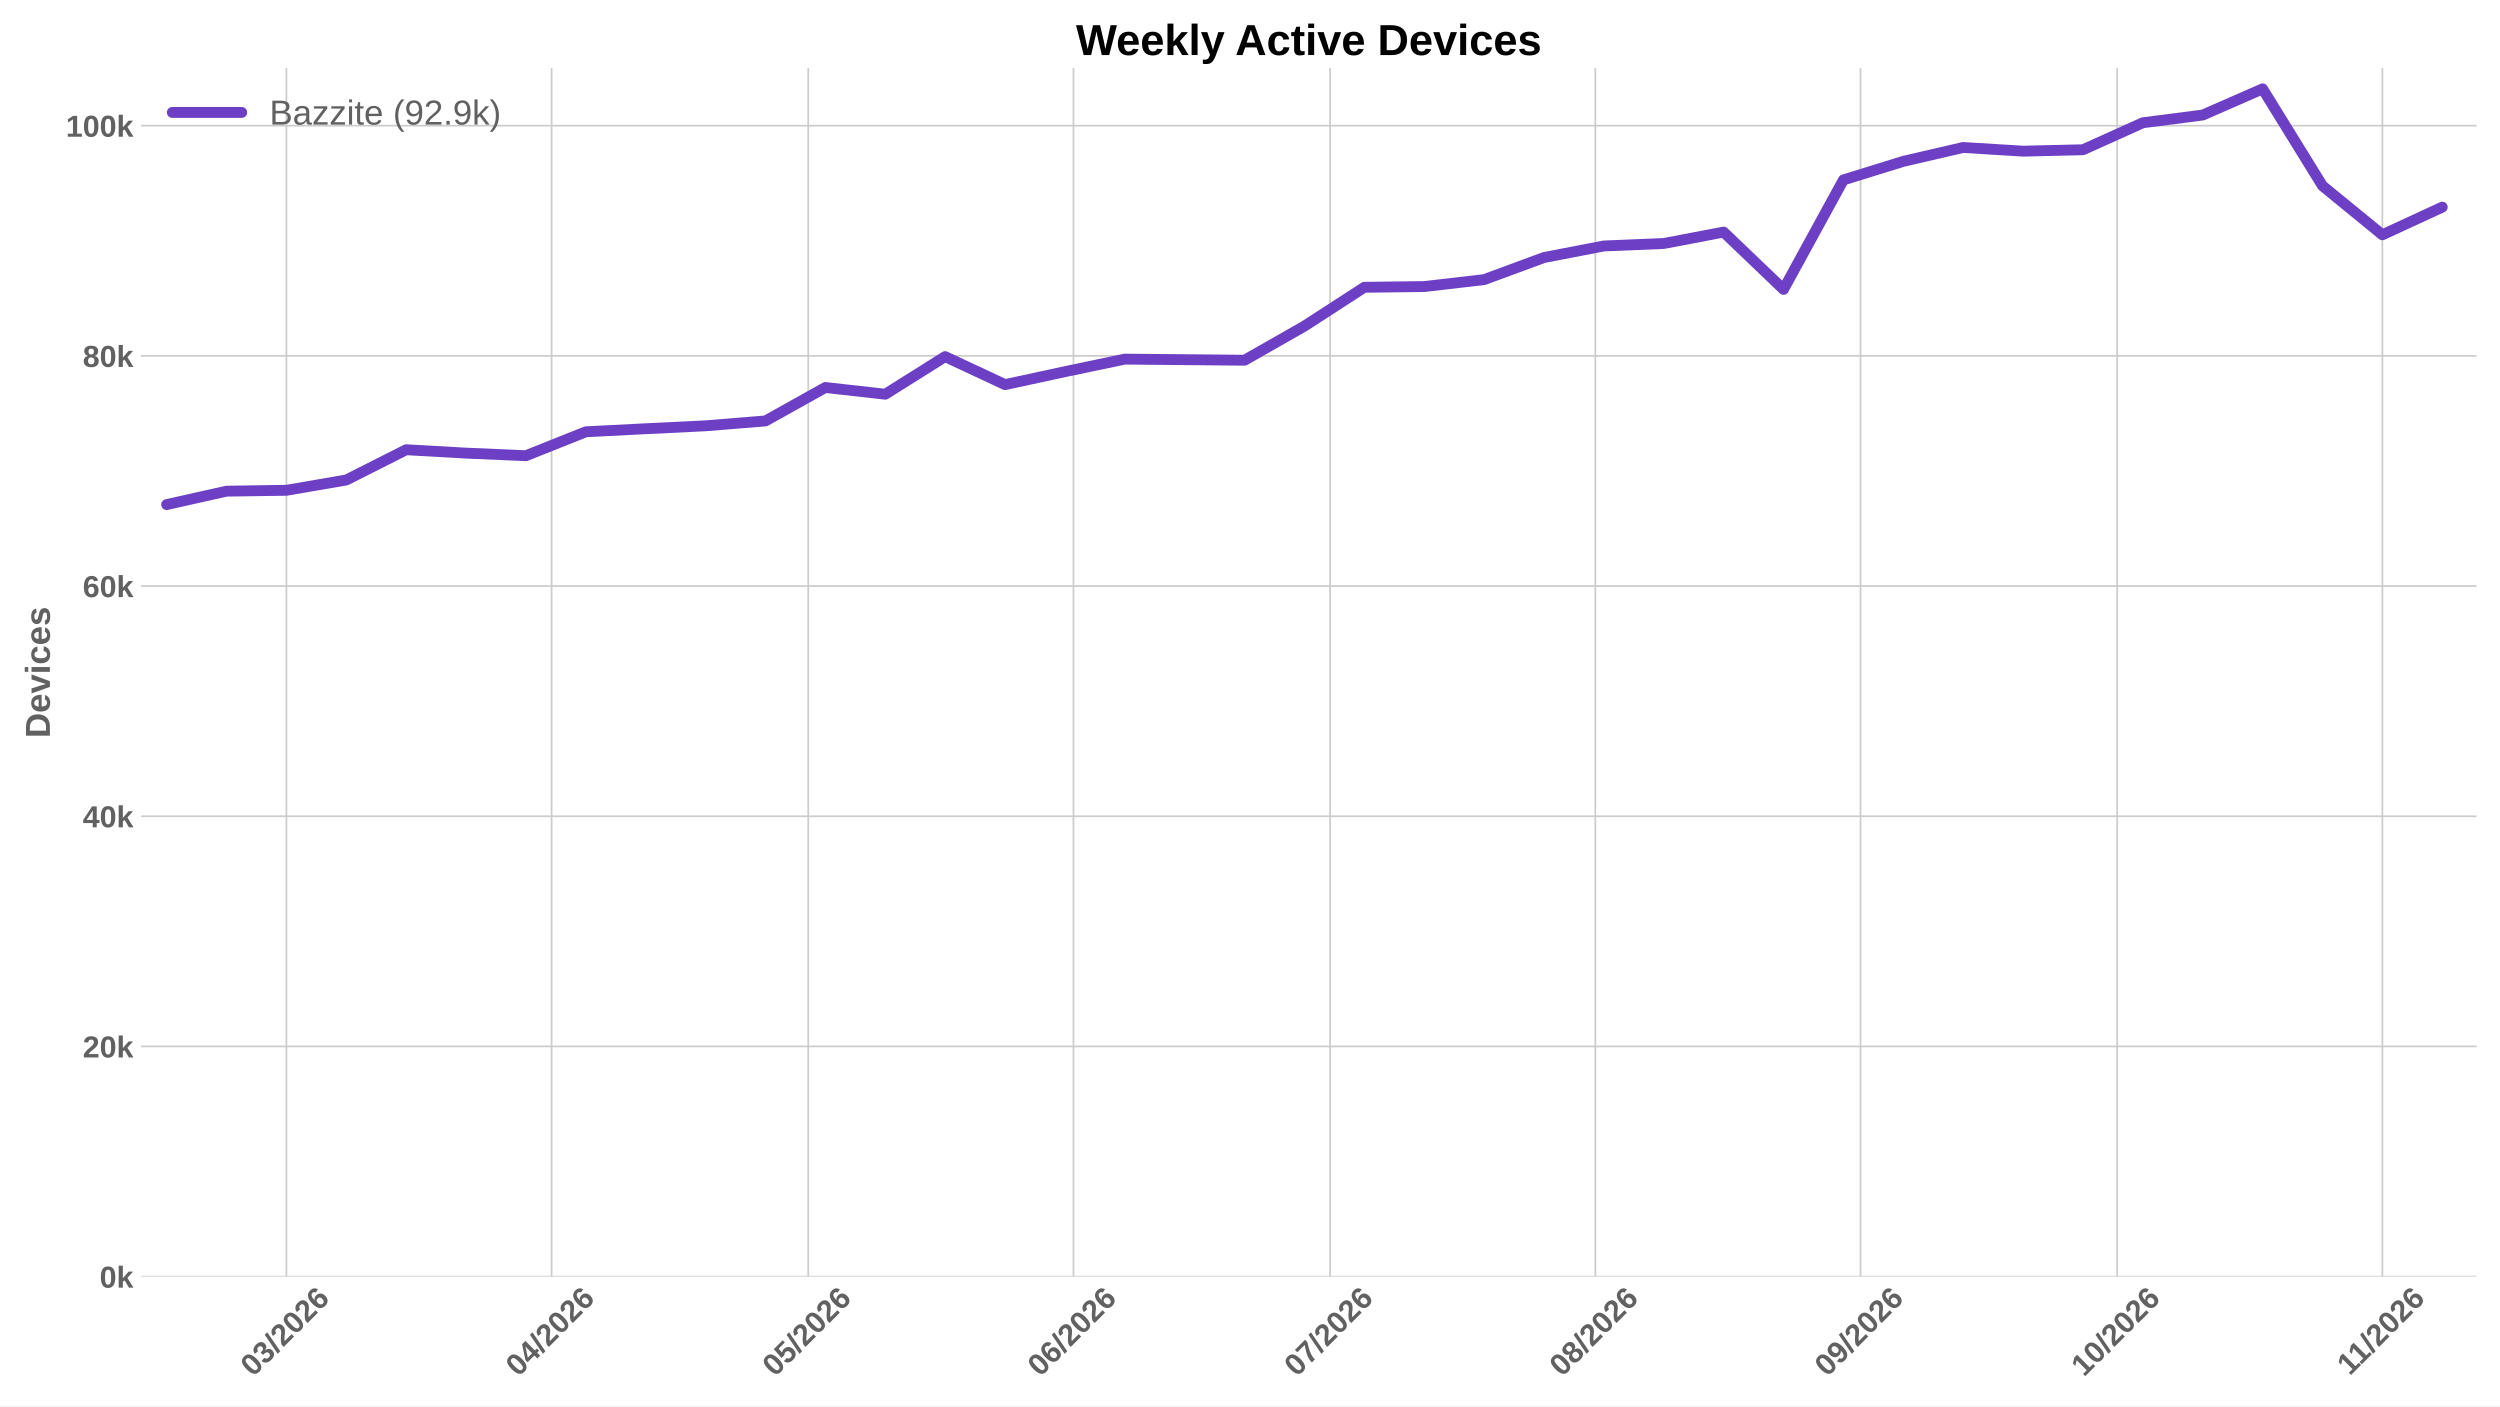
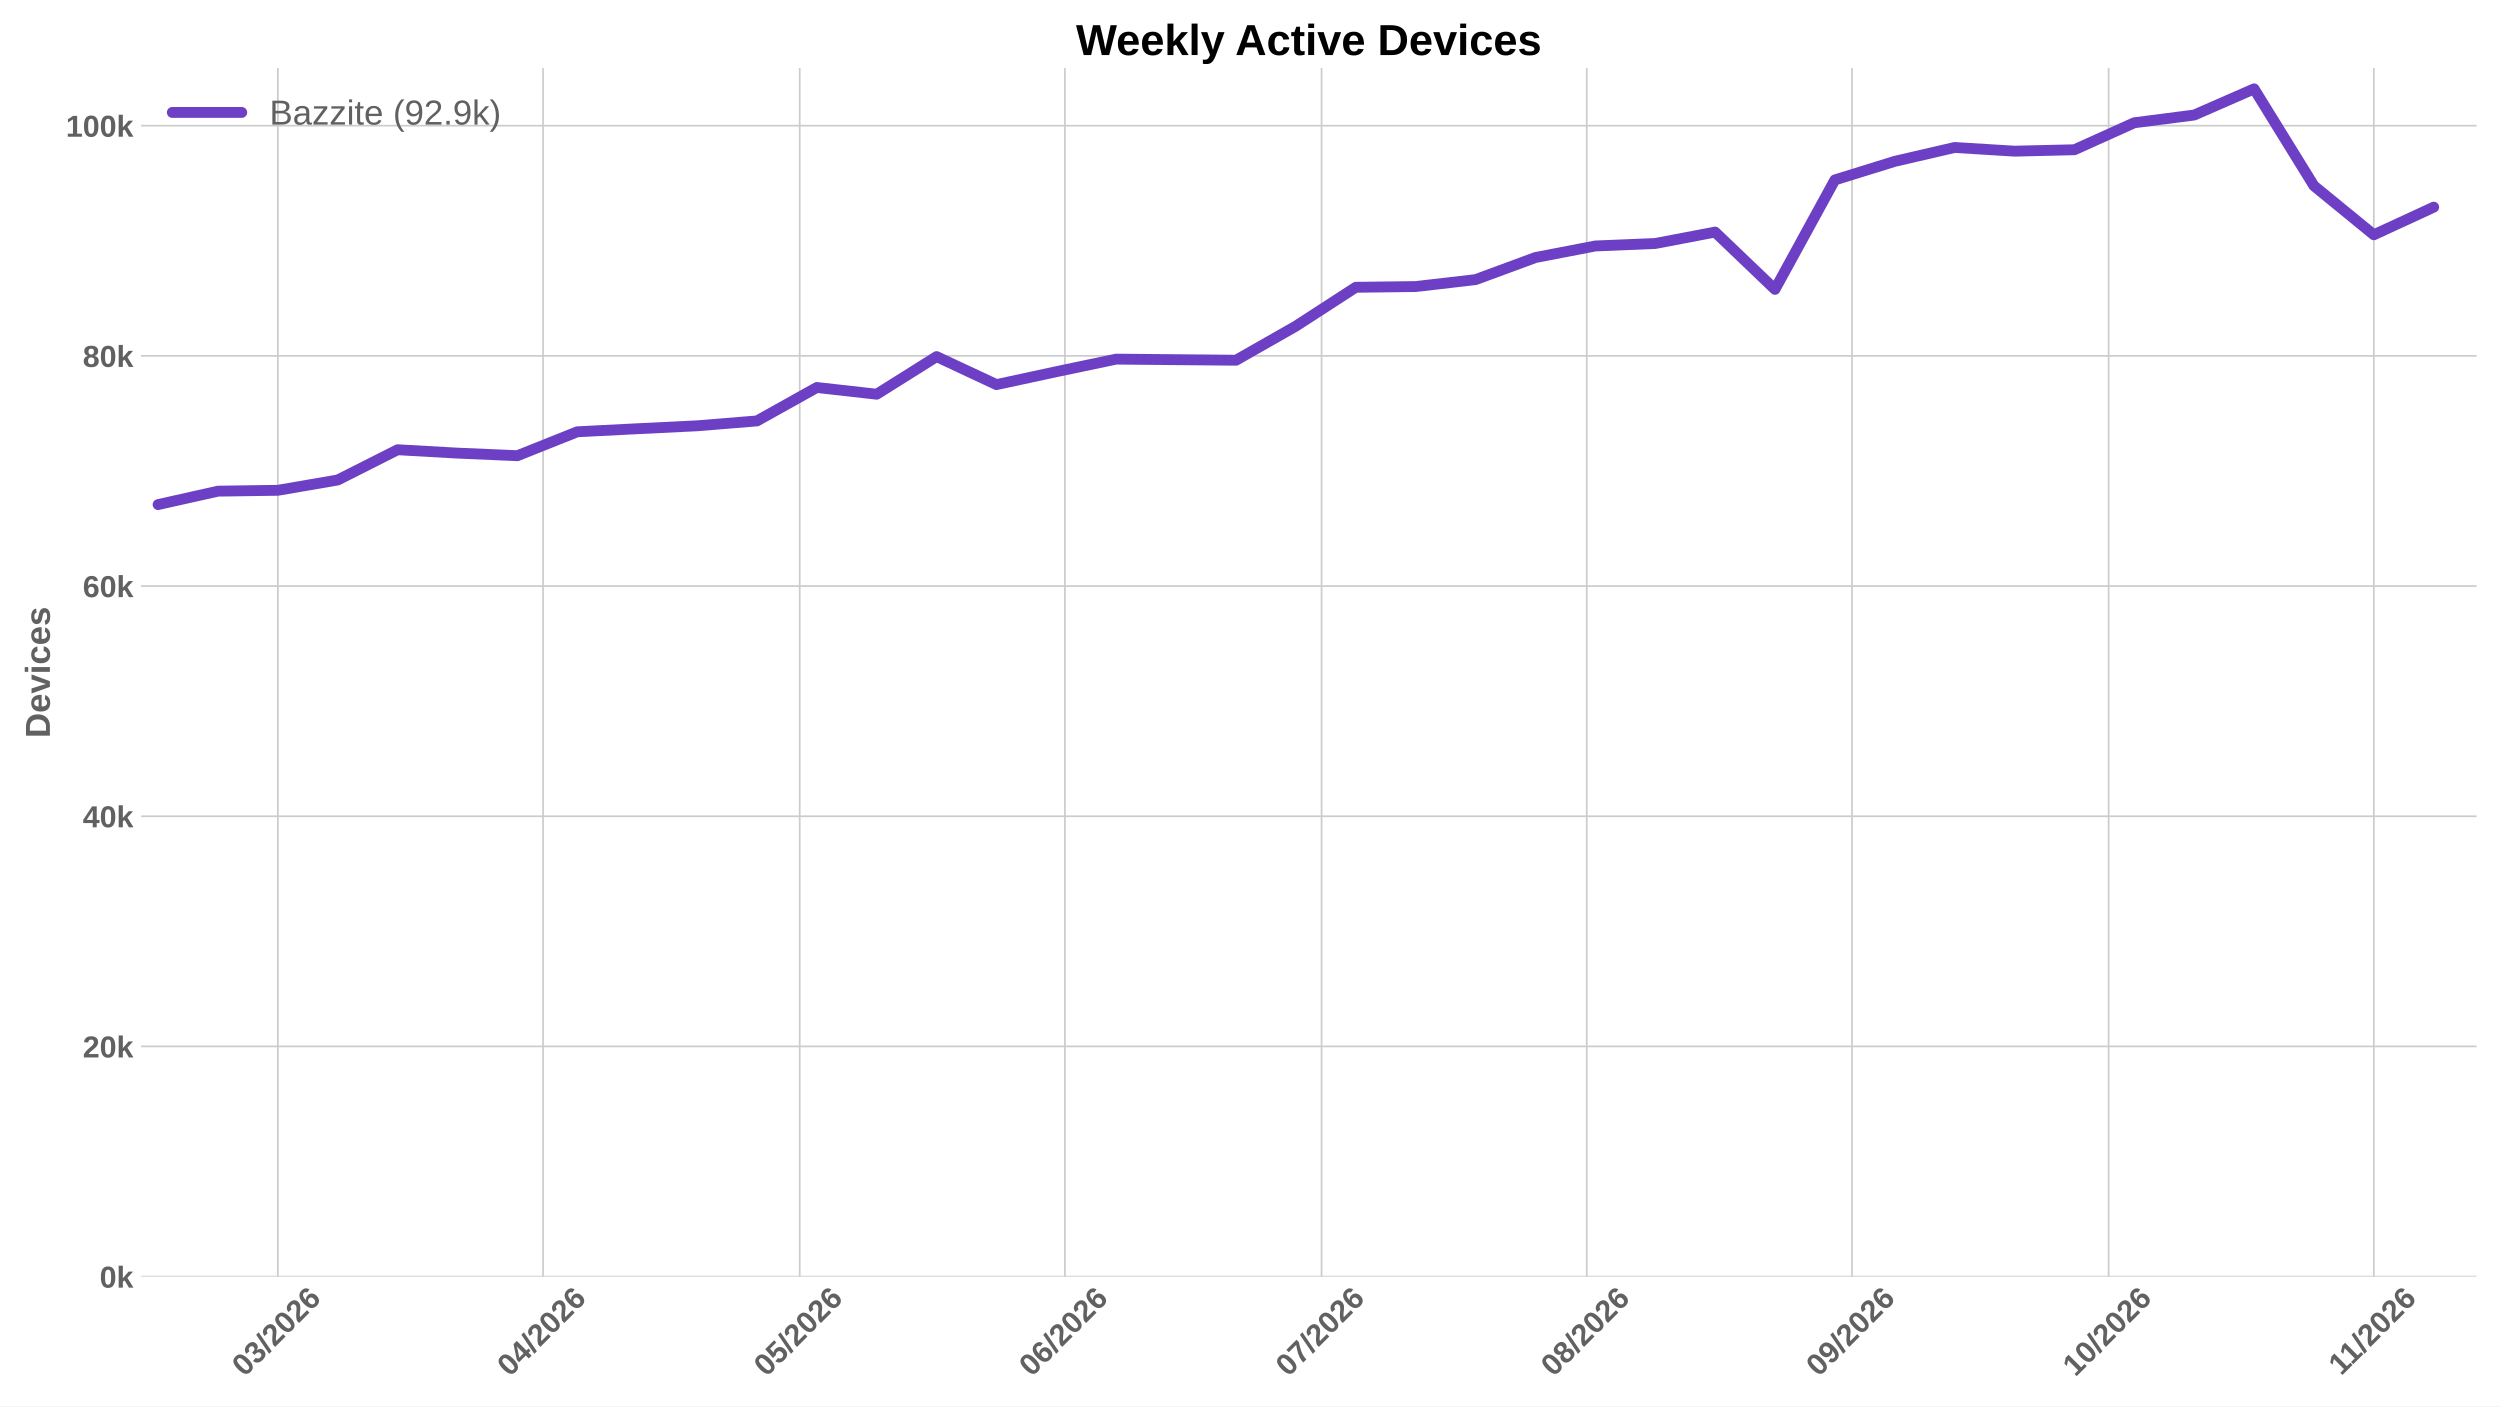
<svg xmlns="http://www.w3.org/2000/svg" xmlns:xlink="http://www.w3.org/1999/xlink" width="1152pt" height="648pt" viewBox="0 0 1152 648" version="1.1">
  <defs>
    <style type="text/css">*{stroke-linejoin: round; stroke-linecap: butt}</style>
  </defs>
  <g id="figure_1">
    <g id="patch_1">
      <path d="M 0 648  L 1152 648  L 1152 0  L 0 0  z " style="fill: #ffffff" />
    </g>
    <g id="axes_1">
      <g id="patch_2">
        <path d="M 64.996 588.262  L 1141.2 588.262  L 1141.2 31.361  L 64.996 31.361  z " style="fill: #ffffff" />
      </g>
      <g id="matplotlib.axis_1">
        <g id="xtick_1">
          <g id="line2d_1">
-             <path d="M 131.974 588.262  L 131.974 31.361  " clip-path="url(#p6d4239a29b)" style="fill: none; stroke: #cccccc; stroke-width: 0.8; stroke-linecap: round" />
+             <path d="M 128.036 588.262  L 128.036 31.361  " clip-path="url(#pf9f7600047)" style="fill: none; stroke: #cccccc; stroke-width: 0.8; stroke-linecap: round" />
          </g>
          <g id="line2d_2" />
          <g id="text_1">
-             <g style="fill: #616161" transform="translate(116.6459 634.7498) rotate(-45) scale(0.14 -0.14)">
+             <g style="fill: #616161" transform="translate(112.7074 634.7498) rotate(-45) scale(0.14 -0.14)">
              <defs>
                <path id="LiberationSans-Bold-13" d="M 3297 2203  Q 3297 1088 2914 512  Q 2531 -63 1766 -63  Q 253 -63 253 2203  Q 253 2994 418 3494  Q 584 3994 915 4231  Q 1247 4469 1791 4469  Q 2572 4469 2934 3903  Q 3297 3338 3297 2203  z M 2416 2203  Q 2416 2813 2356 3150  Q 2297 3488 2165 3634  Q 2034 3781 1784 3781  Q 1519 3781 1383 3632  Q 1247 3484 1189 3148  Q 1131 2813 1131 2203  Q 1131 1600 1192 1261  Q 1253 922 1386 775  Q 1519 628 1772 628  Q 2022 628 2158 783  Q 2294 938 2355 1278  Q 2416 1619 2416 2203  z " transform="scale(0.015625)" />
                <path id="LiberationSans-Bold-16" d="M 3328 1222  Q 3328 603 2922 265  Q 2516 -72 1766 -72  Q 1056 -72 637 254  Q 219 581 147 1197  L 1041 1275  Q 1125 641 1763 641  Q 2078 641 2253 797  Q 2428 953 2428 1275  Q 2428 1569 2215 1725  Q 2003 1881 1584 1881  L 1278 1881  L 1278 2591  L 1566 2591  Q 1944 2591 2134 2745  Q 2325 2900 2325 3188  Q 2325 3459 2173 3614  Q 2022 3769 1731 3769  Q 1459 3769 1292 3619  Q 1125 3469 1100 3194  L 222 3256  Q 291 3825 694 4147  Q 1097 4469 1747 4469  Q 2438 4469 2827 4158  Q 3216 3847 3216 3297  Q 3216 2884 2973 2618  Q 2731 2353 2275 2266  L 2275 2253  Q 2781 2194 3054 1920  Q 3328 1647 3328 1222  z " transform="scale(0.015625)" />
                <path id="LiberationSans-Bold-12" d="M 63 -128  L 972 4638  L 1716 4638  L 822 -128  L 63 -128  z " transform="scale(0.015625)" />
                <path id="LiberationSans-Bold-15" d="M 222 0  L 222 609  Q 394 988 711 1347  Q 1028 1706 1509 2097  Q 1972 2472 2158 2715  Q 2344 2959 2344 3194  Q 2344 3769 1766 3769  Q 1484 3769 1336 3617  Q 1188 3466 1144 3163  L 259 3213  Q 334 3825 717 4147  Q 1100 4469 1759 4469  Q 2472 4469 2853 4144  Q 3234 3819 3234 3231  Q 3234 2922 3112 2672  Q 2991 2422 2800 2211  Q 2609 2000 2376 1815  Q 2144 1631 1925 1456  Q 1706 1281 1526 1103  Q 1347 925 1259 722  L 3303 722  L 3303 0  L 222 0  z " transform="scale(0.015625)" />
                <path id="LiberationSans-Bold-19" d="M 3328 1441  Q 3328 738 2934 337  Q 2541 -63 1847 -63  Q 1069 -63 651 482  Q 234 1028 234 2100  Q 234 3278 657 3873  Q 1081 4469 1869 4469  Q 2428 4469 2751 4222  Q 3075 3975 3209 3456  L 2381 3341  Q 2263 3775 1850 3775  Q 1497 3775 1295 3422  Q 1094 3069 1094 2350  Q 1234 2584 1484 2709  Q 1734 2834 2050 2834  Q 2641 2834 2984 2459  Q 3328 2084 3328 1441  z M 2447 1416  Q 2447 1791 2273 1989  Q 2100 2188 1797 2188  Q 1506 2188 1331 2002  Q 1156 1816 1156 1509  Q 1156 1125 1339 873  Q 1522 622 1819 622  Q 2116 622 2281 833  Q 2447 1044 2447 1416  z " transform="scale(0.015625)" />
              </defs>
              <use xlink:href="#LiberationSans-Bold-13" />
              <use xlink:href="#LiberationSans-Bold-16" transform="translate(55.60938 0)" />
              <use xlink:href="#LiberationSans-Bold-12" transform="translate(111.2188 0)" />
              <use xlink:href="#LiberationSans-Bold-15" transform="translate(139 0)" />
              <use xlink:href="#LiberationSans-Bold-13" transform="translate(194.6094 0)" />
              <use xlink:href="#LiberationSans-Bold-15" transform="translate(250.2188 0)" />
              <use xlink:href="#LiberationSans-Bold-19" transform="translate(305.8281 0)" />
            </g>
          </g>
        </g>
        <g id="xtick_2">
          <g id="line2d_3">
-             <path d="M 254.181 588.262  L 254.181 31.361  " clip-path="url(#p6d4239a29b)" style="fill: none; stroke: #cccccc; stroke-width: 0.8; stroke-linecap: round" />
+             <path d="M 250.242 588.262  L 250.242 31.361  " clip-path="url(#pf9f7600047)" style="fill: none; stroke: #cccccc; stroke-width: 0.8; stroke-linecap: round" />
          </g>
          <g id="line2d_4" />
          <g id="text_2">
-             <g style="fill: #616161" transform="translate(238.8522 634.7498) rotate(-45) scale(0.14 -0.14)">
+             <g style="fill: #616161" transform="translate(234.9137 634.7498) rotate(-45) scale(0.14 -0.14)">
              <defs>
                <path id="LiberationSans-Bold-17" d="M 2938 897  L 2938 0  L 2100 0  L 2100 897  L 97 897  L 97 1556  L 1956 4403  L 2938 4403  L 2938 1550  L 3525 1550  L 3525 897  L 2938 897  z M 2100 2991  Q 2100 3159 2111 3356  Q 2122 3553 2128 3609  Q 2047 3434 1834 3103  L 813 1550  L 2100 1550  L 2100 2991  z " transform="scale(0.015625)" />
              </defs>
              <use xlink:href="#LiberationSans-Bold-13" />
              <use xlink:href="#LiberationSans-Bold-17" transform="translate(55.60938 0)" />
              <use xlink:href="#LiberationSans-Bold-12" transform="translate(111.2188 0)" />
              <use xlink:href="#LiberationSans-Bold-15" transform="translate(139 0)" />
              <use xlink:href="#LiberationSans-Bold-13" transform="translate(194.6094 0)" />
              <use xlink:href="#LiberationSans-Bold-15" transform="translate(250.2188 0)" />
              <use xlink:href="#LiberationSans-Bold-19" transform="translate(305.8281 0)" />
            </g>
          </g>
        </g>
        <g id="xtick_3">
          <g id="line2d_5">
-             <path d="M 372.445 588.262  L 372.445 31.361  " clip-path="url(#p6d4239a29b)" style="fill: none; stroke: #cccccc; stroke-width: 0.8; stroke-linecap: round" />
+             <path d="M 368.506 588.262  L 368.506 31.361  " clip-path="url(#pf9f7600047)" style="fill: none; stroke: #cccccc; stroke-width: 0.8; stroke-linecap: round" />
          </g>
          <g id="line2d_6" />
          <g id="text_3">
-             <g style="fill: #616161" transform="translate(357.1164 634.7498) rotate(-45) scale(0.14 -0.14)">
+             <g style="fill: #616161" transform="translate(353.1779 634.7498) rotate(-45) scale(0.14 -0.14)">
              <defs>
                <path id="LiberationSans-Bold-18" d="M 3381 1466  Q 3381 766 2945 351  Q 2509 -63 1750 -63  Q 1088 -63 689 235  Q 291 534 197 1100  L 1075 1172  Q 1144 891 1319 762  Q 1494 634 1759 634  Q 2088 634 2283 843  Q 2478 1053 2478 1447  Q 2478 1794 2293 2001  Q 2109 2209 1778 2209  Q 1413 2209 1181 1925  L 325 1925  L 478 4403  L 3125 4403  L 3125 3750  L 1275 3750  L 1203 2638  Q 1522 2919 2000 2919  Q 2628 2919 3004 2528  Q 3381 2138 3381 1466  z " transform="scale(0.015625)" />
              </defs>
              <use xlink:href="#LiberationSans-Bold-13" />
              <use xlink:href="#LiberationSans-Bold-18" transform="translate(55.60938 0)" />
              <use xlink:href="#LiberationSans-Bold-12" transform="translate(111.2188 0)" />
              <use xlink:href="#LiberationSans-Bold-15" transform="translate(139 0)" />
              <use xlink:href="#LiberationSans-Bold-13" transform="translate(194.6094 0)" />
              <use xlink:href="#LiberationSans-Bold-15" transform="translate(250.2188 0)" />
              <use xlink:href="#LiberationSans-Bold-19" transform="translate(305.8281 0)" />
            </g>
          </g>
        </g>
        <g id="xtick_4">
          <g id="line2d_7">
-             <path d="M 494.651 588.262  L 494.651 31.361  " clip-path="url(#p6d4239a29b)" style="fill: none; stroke: #cccccc; stroke-width: 0.8; stroke-linecap: round" />
+             <path d="M 490.713 588.262  L 490.713 31.361  " clip-path="url(#pf9f7600047)" style="fill: none; stroke: #cccccc; stroke-width: 0.8; stroke-linecap: round" />
          </g>
          <g id="line2d_8" />
          <g id="text_4">
-             <g style="fill: #616161" transform="translate(479.3228 634.7498) rotate(-45) scale(0.14 -0.14)">
+             <g style="fill: #616161" transform="translate(475.3843 634.7498) rotate(-45) scale(0.14 -0.14)">
              <use xlink:href="#LiberationSans-Bold-13" />
              <use xlink:href="#LiberationSans-Bold-19" transform="translate(55.60938 0)" />
              <use xlink:href="#LiberationSans-Bold-12" transform="translate(111.2188 0)" />
              <use xlink:href="#LiberationSans-Bold-15" transform="translate(139 0)" />
              <use xlink:href="#LiberationSans-Bold-13" transform="translate(194.6094 0)" />
              <use xlink:href="#LiberationSans-Bold-15" transform="translate(250.2188 0)" />
              <use xlink:href="#LiberationSans-Bold-19" transform="translate(305.8281 0)" />
            </g>
          </g>
        </g>
        <g id="xtick_5">
          <g id="line2d_9">
-             <path d="M 612.915 588.262  L 612.915 31.361  " clip-path="url(#p6d4239a29b)" style="fill: none; stroke: #cccccc; stroke-width: 0.8; stroke-linecap: round" />
+             <path d="M 608.977 588.262  L 608.977 31.361  " clip-path="url(#pf9f7600047)" style="fill: none; stroke: #cccccc; stroke-width: 0.8; stroke-linecap: round" />
          </g>
          <g id="line2d_10" />
          <g id="text_5">
-             <g style="fill: #616161" transform="translate(597.587 634.7498) rotate(-45) scale(0.14 -0.14)">
+             <g style="fill: #616161" transform="translate(593.6485 634.7498) rotate(-45) scale(0.14 -0.14)">
              <defs>
                <path id="LiberationSans-Bold-1a" d="M 3278 3706  Q 2981 3238 2717 2797  Q 2453 2356 2256 1911  Q 2059 1466 1945 995  Q 1831 525 1831 0  L 916 0  Q 916 550 1059 1064  Q 1203 1578 1475 2111  Q 1747 2644 2463 3681  L 275 3681  L 275 4403  L 3278 4403  L 3278 3706  z " transform="scale(0.015625)" />
              </defs>
              <use xlink:href="#LiberationSans-Bold-13" />
              <use xlink:href="#LiberationSans-Bold-1a" transform="translate(55.60938 0)" />
              <use xlink:href="#LiberationSans-Bold-12" transform="translate(111.2188 0)" />
              <use xlink:href="#LiberationSans-Bold-15" transform="translate(139 0)" />
              <use xlink:href="#LiberationSans-Bold-13" transform="translate(194.6094 0)" />
              <use xlink:href="#LiberationSans-Bold-15" transform="translate(250.2188 0)" />
              <use xlink:href="#LiberationSans-Bold-19" transform="translate(305.8281 0)" />
            </g>
          </g>
        </g>
        <g id="xtick_6">
          <g id="line2d_11">
-             <path d="M 735.122 588.262  L 735.122 31.361  " clip-path="url(#p6d4239a29b)" style="fill: none; stroke: #cccccc; stroke-width: 0.8; stroke-linecap: round" />
+             <path d="M 731.183 588.262  L 731.183 31.361  " clip-path="url(#pf9f7600047)" style="fill: none; stroke: #cccccc; stroke-width: 0.8; stroke-linecap: round" />
          </g>
          <g id="line2d_12" />
          <g id="text_6">
-             <g style="fill: #616161" transform="translate(719.7934 634.7498) rotate(-45) scale(0.14 -0.14)">
+             <g style="fill: #616161" transform="translate(715.8549 634.7498) rotate(-45) scale(0.14 -0.14)">
              <defs>
                <path id="LiberationSans-Bold-1b" d="M 3363 1241  Q 3363 622 2953 279  Q 2544 -63 1784 -63  Q 1031 -63 617 278  Q 203 619 203 1234  Q 203 1656 447 1945  Q 691 2234 1100 2303  L 1100 2316  Q 744 2394 525 2669  Q 306 2944 306 3303  Q 306 3844 689 4156  Q 1072 4469 1772 4469  Q 2488 4469 2870 4164  Q 3253 3859 3253 3297  Q 3253 2938 3036 2666  Q 2819 2394 2453 2322  L 2453 2309  Q 2878 2241 3120 1961  Q 3363 1681 3363 1241  z M 2350 3250  Q 2350 3563 2206 3708  Q 2063 3853 1772 3853  Q 1203 3853 1203 3250  Q 1203 2619 1778 2619  Q 2066 2619 2208 2766  Q 2350 2913 2350 3250  z M 2453 1313  Q 2453 2003 1766 2003  Q 1447 2003 1276 1822  Q 1106 1641 1106 1300  Q 1106 913 1275 734  Q 1444 556 1791 556  Q 2131 556 2292 734  Q 2453 913 2453 1313  z " transform="scale(0.015625)" />
              </defs>
              <use xlink:href="#LiberationSans-Bold-13" />
              <use xlink:href="#LiberationSans-Bold-1b" transform="translate(55.60938 0)" />
              <use xlink:href="#LiberationSans-Bold-12" transform="translate(111.2188 0)" />
              <use xlink:href="#LiberationSans-Bold-15" transform="translate(139 0)" />
              <use xlink:href="#LiberationSans-Bold-13" transform="translate(194.6094 0)" />
              <use xlink:href="#LiberationSans-Bold-15" transform="translate(250.2188 0)" />
              <use xlink:href="#LiberationSans-Bold-19" transform="translate(305.8281 0)" />
            </g>
          </g>
        </g>
        <g id="xtick_7">
          <g id="line2d_13">
-             <path d="M 857.328 588.262  L 857.328 31.361  " clip-path="url(#p6d4239a29b)" style="fill: none; stroke: #cccccc; stroke-width: 0.8; stroke-linecap: round" />
+             <path d="M 853.39 588.262  L 853.39 31.361  " clip-path="url(#pf9f7600047)" style="fill: none; stroke: #cccccc; stroke-width: 0.8; stroke-linecap: round" />
          </g>
          <g id="line2d_14" />
          <g id="text_7">
-             <g style="fill: #616161" transform="translate(841.9997 634.7498) rotate(-45) scale(0.14 -0.14)">
+             <g style="fill: #616161" transform="translate(838.0612 634.7498) rotate(-45) scale(0.14 -0.14)">
              <defs>
                <path id="LiberationSans-Bold-1c" d="M 3322 2272  Q 3322 1100 2894 518  Q 2466 -63 1678 -63  Q 1097 -63 767 185  Q 438 434 300 972  L 1125 1088  Q 1247 628 1688 628  Q 2056 628 2254 981  Q 2453 1334 2459 2028  Q 2341 1794 2070 1661  Q 1800 1528 1488 1528  Q 906 1528 564 1923  Q 222 2319 222 2994  Q 222 3688 623 4078  Q 1025 4469 1759 4469  Q 2550 4469 2936 3920  Q 3322 3372 3322 2272  z M 2394 2888  Q 2394 3297 2214 3539  Q 2034 3781 1738 3781  Q 1447 3781 1280 3570  Q 1113 3359 1113 2988  Q 1113 2622 1278 2401  Q 1444 2181 1741 2181  Q 2022 2181 2208 2373  Q 2394 2566 2394 2888  z " transform="scale(0.015625)" />
              </defs>
              <use xlink:href="#LiberationSans-Bold-13" />
              <use xlink:href="#LiberationSans-Bold-1c" transform="translate(55.60938 0)" />
              <use xlink:href="#LiberationSans-Bold-12" transform="translate(111.2188 0)" />
              <use xlink:href="#LiberationSans-Bold-15" transform="translate(139 0)" />
              <use xlink:href="#LiberationSans-Bold-13" transform="translate(194.6094 0)" />
              <use xlink:href="#LiberationSans-Bold-15" transform="translate(250.2188 0)" />
              <use xlink:href="#LiberationSans-Bold-19" transform="translate(305.8281 0)" />
            </g>
          </g>
        </g>
        <g id="xtick_8">
          <g id="line2d_15">
-             <path d="M 975.592 588.262  L 975.592 31.361  " clip-path="url(#p6d4239a29b)" style="fill: none; stroke: #cccccc; stroke-width: 0.8; stroke-linecap: round" />
+             <path d="M 971.654 588.262  L 971.654 31.361  " clip-path="url(#pf9f7600047)" style="fill: none; stroke: #cccccc; stroke-width: 0.8; stroke-linecap: round" />
          </g>
          <g id="line2d_16" />
          <g id="text_8">
-             <g style="fill: #616161" transform="translate(960.2639 634.7498) rotate(-45) scale(0.14 -0.14)">
+             <g style="fill: #616161" transform="translate(956.3254 634.7498) rotate(-45) scale(0.14 -0.14)">
              <defs>
                <path id="LiberationSans-Bold-14" d="M 403 0  L 403 653  L 1494 653  L 1494 3656  L 438 2997  L 438 3688  L 1541 4403  L 2372 4403  L 2372 653  L 3381 653  L 3381 0  L 403 0  z " transform="scale(0.015625)" />
              </defs>
              <use xlink:href="#LiberationSans-Bold-14" />
              <use xlink:href="#LiberationSans-Bold-13" transform="translate(55.60938 0)" />
              <use xlink:href="#LiberationSans-Bold-12" transform="translate(111.2188 0)" />
              <use xlink:href="#LiberationSans-Bold-15" transform="translate(139 0)" />
              <use xlink:href="#LiberationSans-Bold-13" transform="translate(194.6094 0)" />
              <use xlink:href="#LiberationSans-Bold-15" transform="translate(250.2188 0)" />
              <use xlink:href="#LiberationSans-Bold-19" transform="translate(305.8281 0)" />
            </g>
          </g>
        </g>
        <g id="xtick_9">
          <g id="line2d_17">
-             <path d="M 1097.799 588.262  L 1097.799 31.361  " clip-path="url(#p6d4239a29b)" style="fill: none; stroke: #cccccc; stroke-width: 0.8; stroke-linecap: round" />
+             <path d="M 1093.86 588.262  L 1093.86 31.361  " clip-path="url(#pf9f7600047)" style="fill: none; stroke: #cccccc; stroke-width: 0.8; stroke-linecap: round" />
          </g>
          <g id="line2d_18" />
          <g id="text_9">
-             <g style="fill: #616161" transform="translate(1082.743 634.2038) rotate(-45) scale(0.14 -0.14)">
+             <g style="fill: #616161" transform="translate(1078.805 634.2038) rotate(-45) scale(0.14 -0.14)">
              <use xlink:href="#LiberationSans-Bold-14" />
              <use xlink:href="#LiberationSans-Bold-14" transform="translate(50.09375 0)" />
              <use xlink:href="#LiberationSans-Bold-12" transform="translate(105.7031 0)" />
              <use xlink:href="#LiberationSans-Bold-15" transform="translate(133.4844 0)" />
              <use xlink:href="#LiberationSans-Bold-13" transform="translate(189.0938 0)" />
              <use xlink:href="#LiberationSans-Bold-15" transform="translate(244.7031 0)" />
              <use xlink:href="#LiberationSans-Bold-19" transform="translate(300.3125 0)" />
            </g>
          </g>
        </g>
      </g>
      <g id="matplotlib.axis_2">
        <g id="ytick_1">
          <g id="line2d_19">
-             <path d="M 64.996 588.262  L 1141.2 588.262  " clip-path="url(#p6d4239a29b)" style="fill: none; stroke: #cccccc; stroke-width: 0.8; stroke-linecap: round" />
+             <path d="M 64.996 588.262  L 1141.2 588.262  " clip-path="url(#pf9f7600047)" style="fill: none; stroke: #cccccc; stroke-width: 0.8; stroke-linecap: round" />
          </g>
          <g id="line2d_20" />
          <g id="text_10">
            <g style="fill: #616161" transform="translate(45.925 593.3584) scale(0.14 -0.14)">
              <defs>
                <path id="LiberationSans-Bold-4e" d="M 2606 0  L 1703 1531  L 1325 1269  L 1325 0  L 447 0  L 447 4638  L 1325 4638  L 1325 1981  L 2531 3381  L 3475 3381  L 2288 2063  L 3566 0  L 2606 0  z " transform="scale(0.015625)" />
              </defs>
              <use xlink:href="#LiberationSans-Bold-13" />
              <use xlink:href="#LiberationSans-Bold-4e" transform="translate(55.60938 0)" />
            </g>
          </g>
        </g>
        <g id="ytick_2">
          <g id="line2d_21">
-             <path d="M 64.996 482.193  L 1141.2 482.193  " clip-path="url(#p6d4239a29b)" style="fill: none; stroke: #cccccc; stroke-width: 0.8; stroke-linecap: round" />
+             <path d="M 64.996 482.193  L 1141.2 482.193  " clip-path="url(#pf9f7600047)" style="fill: none; stroke: #cccccc; stroke-width: 0.8; stroke-linecap: round" />
          </g>
          <g id="line2d_22" />
          <g id="text_11">
            <g style="fill: #616161" transform="translate(38.13969 487.2891) scale(0.14 -0.14)">
              <use xlink:href="#LiberationSans-Bold-15" />
              <use xlink:href="#LiberationSans-Bold-13" transform="translate(55.60938 0)" />
              <use xlink:href="#LiberationSans-Bold-4e" transform="translate(111.2188 0)" />
            </g>
          </g>
        </g>
        <g id="ytick_3">
          <g id="line2d_23">
-             <path d="M 64.996 376.124  L 1141.2 376.124  " clip-path="url(#p6d4239a29b)" style="fill: none; stroke: #cccccc; stroke-width: 0.8; stroke-linecap: round" />
+             <path d="M 64.996 376.124  L 1141.2 376.124  " clip-path="url(#pf9f7600047)" style="fill: none; stroke: #cccccc; stroke-width: 0.8; stroke-linecap: round" />
          </g>
          <g id="line2d_24" />
          <g id="text_12">
            <g style="fill: #616161" transform="translate(38.13969 381.2198) scale(0.14 -0.14)">
              <use xlink:href="#LiberationSans-Bold-17" />
              <use xlink:href="#LiberationSans-Bold-13" transform="translate(55.60938 0)" />
              <use xlink:href="#LiberationSans-Bold-4e" transform="translate(111.2188 0)" />
            </g>
          </g>
        </g>
        <g id="ytick_4">
          <g id="line2d_25">
-             <path d="M 64.996 270.054  L 1141.2 270.054  " clip-path="url(#p6d4239a29b)" style="fill: none; stroke: #cccccc; stroke-width: 0.8; stroke-linecap: round" />
+             <path d="M 64.996 270.054  L 1141.2 270.054  " clip-path="url(#pf9f7600047)" style="fill: none; stroke: #cccccc; stroke-width: 0.8; stroke-linecap: round" />
          </g>
          <g id="line2d_26" />
          <g id="text_13">
            <g style="fill: #616161" transform="translate(38.13969 275.1504) scale(0.14 -0.14)">
              <use xlink:href="#LiberationSans-Bold-19" />
              <use xlink:href="#LiberationSans-Bold-13" transform="translate(55.60938 0)" />
              <use xlink:href="#LiberationSans-Bold-4e" transform="translate(111.2188 0)" />
            </g>
          </g>
        </g>
        <g id="ytick_5">
          <g id="line2d_27">
-             <path d="M 64.996 163.985  L 1141.2 163.985  " clip-path="url(#p6d4239a29b)" style="fill: none; stroke: #cccccc; stroke-width: 0.8; stroke-linecap: round" />
+             <path d="M 64.996 163.985  L 1141.2 163.985  " clip-path="url(#pf9f7600047)" style="fill: none; stroke: #cccccc; stroke-width: 0.8; stroke-linecap: round" />
          </g>
          <g id="line2d_28" />
          <g id="text_14">
            <g style="fill: #616161" transform="translate(38.13969 169.0811) scale(0.14 -0.14)">
              <use xlink:href="#LiberationSans-Bold-1b" />
              <use xlink:href="#LiberationSans-Bold-13" transform="translate(55.60938 0)" />
              <use xlink:href="#LiberationSans-Bold-4e" transform="translate(111.2188 0)" />
            </g>
          </g>
        </g>
        <g id="ytick_6">
          <g id="line2d_29">
-             <path d="M 64.996 57.916  L 1141.2 57.916  " clip-path="url(#p6d4239a29b)" style="fill: none; stroke: #cccccc; stroke-width: 0.8; stroke-linecap: round" />
+             <path d="M 64.996 57.916  L 1141.2 57.916  " clip-path="url(#pf9f7600047)" style="fill: none; stroke: #cccccc; stroke-width: 0.8; stroke-linecap: round" />
          </g>
          <g id="line2d_30" />
          <g id="text_15">
            <g style="fill: #616161" transform="translate(30.35438 63.01173) scale(0.14 -0.14)">
              <use xlink:href="#LiberationSans-Bold-14" />
              <use xlink:href="#LiberationSans-Bold-13" transform="translate(55.60938 0)" />
              <use xlink:href="#LiberationSans-Bold-13" transform="translate(111.2188 0)" />
              <use xlink:href="#LiberationSans-Bold-4e" transform="translate(166.8281 0)" />
            </g>
          </g>
        </g>
        <g id="text_16">
          <g style="fill: #616161" transform="translate(22.98719 340.0552) rotate(-90) scale(0.16 -0.16)">
            <defs>
              <path id="LiberationSans-Bold-27" d="M 4353 2234  Q 4353 1553 4086 1045  Q 3819 538 3330 269  Q 2841 0 2209 0  L 428 0  L 428 4403  L 2022 4403  Q 3134 4403 3743 3842  Q 4353 3281 4353 2234  z M 3425 2234  Q 3425 2944 3056 3317  Q 2688 3691 2003 3691  L 1350 3691  L 1350 713  L 2131 713  Q 2725 713 3075 1122  Q 3425 1531 3425 2234  z " transform="scale(0.015625)" />
              <path id="LiberationSans-Bold-48" d="M 1831 -63  Q 1069 -63 659 389  Q 250 841 250 1706  Q 250 2544 665 2994  Q 1081 3444 1844 3444  Q 2572 3444 2956 2961  Q 3341 2478 3341 1547  L 3341 1522  L 1172 1522  Q 1172 1028 1355 776  Q 1538 525 1875 525  Q 2341 525 2463 928  L 3291 856  Q 2931 -63 1831 -63  z M 1831 2891  Q 1522 2891 1355 2675  Q 1188 2459 1178 2072  L 2491 2072  Q 2466 2481 2294 2686  Q 2122 2891 1831 2891  z " transform="scale(0.015625)" />
              <path id="LiberationSans-Bold-59" d="M 2284 0  L 1234 0  L 25 3381  L 953 3381  L 1544 1491  Q 1591 1334 1766 709  Q 1797 838 1894 1159  Q 1991 1481 2613 3381  L 3531 3381  L 2284 0  z " transform="scale(0.015625)" />
              <path id="LiberationSans-Bold-4c" d="M 447 3991  L 447 4638  L 1325 4638  L 1325 3991  L 447 3991  z M 447 0  L 447 3381  L 1325 3381  L 1325 0  L 447 0  z " transform="scale(0.015625)" />
              <path id="LiberationSans-Bold-46" d="M 1856 -63  Q 1088 -63 669 395  Q 250 853 250 1672  Q 250 2509 672 2976  Q 1094 3444 1869 3444  Q 2466 3444 2856 3144  Q 3247 2844 3347 2316  L 2463 2272  Q 2425 2531 2275 2686  Q 2125 2841 1850 2841  Q 1172 2841 1172 1706  Q 1172 538 1863 538  Q 2113 538 2281 695  Q 2450 853 2491 1166  L 3372 1125  Q 3325 778 3123 506  Q 2922 234 2594 85  Q 2266 -63 1856 -63  z " transform="scale(0.015625)" />
              <path id="LiberationSans-Bold-56" d="M 3297 988  Q 3297 497 2895 217  Q 2494 -63 1784 -63  Q 1088 -63 717 157  Q 347 378 225 844  L 997 959  Q 1063 719 1223 619  Q 1384 519 1784 519  Q 2153 519 2322 612  Q 2491 706 2491 906  Q 2491 1069 2355 1164  Q 2219 1259 1894 1325  Q 1150 1472 890 1598  Q 631 1725 495 1926  Q 359 2128 359 2422  Q 359 2906 732 3176  Q 1106 3447 1791 3447  Q 2394 3447 2761 3212  Q 3128 2978 3219 2534  L 2441 2453  Q 2403 2659 2256 2761  Q 2109 2863 1791 2863  Q 1478 2863 1322 2783  Q 1166 2703 1166 2516  Q 1166 2369 1286 2283  Q 1406 2197 1691 2141  Q 2088 2059 2395 1973  Q 2703 1888 2889 1769  Q 3075 1650 3186 1464  Q 3297 1278 3297 988  z " transform="scale(0.015625)" />
            </defs>
            <use xlink:href="#LiberationSans-Bold-27" />
            <use xlink:href="#LiberationSans-Bold-48" transform="translate(72.21875 0)" />
            <use xlink:href="#LiberationSans-Bold-59" transform="translate(127.8281 0)" />
            <use xlink:href="#LiberationSans-Bold-4c" transform="translate(183.4375 0)" />
            <use xlink:href="#LiberationSans-Bold-46" transform="translate(211.2188 0)" />
            <use xlink:href="#LiberationSans-Bold-48" transform="translate(266.8281 0)" />
            <use xlink:href="#LiberationSans-Bold-56" transform="translate(322.4375 0)" />
          </g>
        </g>
      </g>
      <g id="line2d_31">
-         <path d="M 76.784 232.511  L 104.379 226.327  L 131.974 225.929  L 159.569 221.177  L 187.164 207.24  L 214.759 208.799  L 242.354 209.987  L 269.949 198.967  L 297.544 197.561  L 325.139 196.209  L 352.734 193.96  L 380.329 178.554  L 407.924 181.656  L 435.519 164.324  L 463.114 177.228  L 490.709 171.267  L 518.304 165.48  L 545.899 165.74  L 573.494 165.99  L 601.089 150.265  L 628.684 132.382  L 656.279 132.042  L 683.874 128.849  L 711.469 118.667  L 739.064 113.342  L 766.659 112.202  L 794.254 106.941  L 821.849 133.341  L 849.444 82.905  L 877.039 74.351  L 904.634 67.955  L 932.229 69.657  L 959.824 69.005  L 987.419 56.563  L 1015.014 53.01  L 1042.609 40.939  L 1070.204 85.631  L 1097.799 108.192  L 1125.394 95.453  " clip-path="url(#p6d4239a29b)" style="fill: none; stroke: #6c3fc4; stroke-width: 5; stroke-linecap: round" />
+         <path d="M 72.846 232.511  L 100.441 226.327  L 128.036 225.929  L 155.631 221.177  L 183.226 207.24  L 210.821 208.799  L 238.416 209.987  L 266.011 198.967  L 293.606 197.561  L 321.201 196.209  L 348.796 193.96  L 376.391 178.554  L 403.986 181.656  L 431.581 164.324  L 459.176 177.228  L 486.771 171.267  L 514.365 165.48  L 541.96 165.74  L 569.555 165.99  L 597.15 150.265  L 624.745 132.382  L 652.34 132.042  L 679.935 128.849  L 707.53 118.667  L 735.125 113.342  L 762.72 112.202  L 790.315 106.941  L 817.91 133.341  L 845.505 82.905  L 873.1 74.351  L 900.695 67.955  L 928.29 69.657  L 955.885 69.005  L 983.48 56.563  L 1011.075 53.01  L 1038.67 40.939  L 1066.265 85.631  L 1093.86 108.192  L 1121.455 95.453  " clip-path="url(#pf9f7600047)" style="fill: none; stroke: #6c3fc4; stroke-width: 5; stroke-linecap: round" />
      </g>
      <g id="patch_3">
        <path d="M 64.996 588.262  L 64.996 31.361  " style="fill: none" />
      </g>
      <g id="patch_4">
        <path d="M 1141.2 588.262  L 1141.2 31.361  " style="fill: none" />
      </g>
      <g id="patch_5">
        <path d="M 64.996 588.262  L 1141.2 588.262  " style="fill: none" />
      </g>
      <g id="patch_6">
        <path d="M 64.996 31.361  L 1141.2 31.361  " style="fill: none" />
      </g>
      <g id="text_17">
        <g transform="translate(495.815 25.36055) scale(0.2 -0.2)">
          <defs>
            <path id="LiberationSans-Bold-3a" d="M 4897 0  L 3803 0  L 3206 2547  Q 3097 2997 3022 3488  Q 2947 3078 2900 2864  Q 2853 2650 2234 0  L 1141 0  L 6 4403  L 941 4403  L 1578 1559  L 1722 872  Q 1809 1306 1892 1701  Q 1975 2097 2516 4403  L 3547 4403  L 4103 2059  Q 4169 1797 4325 872  L 4403 1234  L 4569 1953  L 5100 4403  L 6034 4403  L 4897 0  z " transform="scale(0.015625)" />
            <path id="LiberationSans-Bold-4f" d="M 447 0  L 447 4638  L 1325 4638  L 1325 0  L 447 0  z " transform="scale(0.015625)" />
            <path id="LiberationSans-Bold-5c" d="M 884 -1328  Q 569 -1328 331 -1288  L 331 -663  Q 497 -688 634 -688  Q 822 -688 945 -628  Q 1069 -569 1167 -431  Q 1266 -294 1388 34  L 50 3381  L 978 3381  L 1509 1797  Q 1634 1456 1825 753  L 1903 1050  L 2106 1784  L 2606 3381  L 3525 3381  L 2188 -178  Q 1919 -828 1630 -1078  Q 1341 -1328 884 -1328  z " transform="scale(0.015625)" />
            <path id="LiberationSans-Bold-3" transform="scale(0.015625)" />
            <path id="LiberationSans-Bold-24" d="M 3541 0  L 3150 1125  L 1472 1125  L 1081 0  L 159 0  L 1766 4403  L 2853 4403  L 4453 0  L 3541 0  z M 2309 3725  L 2291 3656  Q 2259 3544 2215 3400  Q 2172 3256 1678 1819  L 2944 1819  L 2509 3084  L 2375 3509  L 2309 3725  z " transform="scale(0.015625)" />
            <path id="LiberationSans-Bold-57" d="M 1313 -56  Q 925 -56 715 155  Q 506 366 506 794  L 506 2788  L 78 2788  L 78 3381  L 550 3381  L 825 4175  L 1375 4175  L 1375 3381  L 2016 3381  L 2016 2788  L 1375 2788  L 1375 1031  Q 1375 784 1469 667  Q 1563 550 1759 550  Q 1863 550 2053 594  L 2053 50  Q 1728 -56 1313 -56  z " transform="scale(0.015625)" />
          </defs>
          <use xlink:href="#LiberationSans-Bold-3a" />
          <use xlink:href="#LiberationSans-Bold-48" transform="translate(92.57812 0)" />
          <use xlink:href="#LiberationSans-Bold-48" transform="translate(148.1875 0)" />
          <use xlink:href="#LiberationSans-Bold-4e" transform="translate(203.7969 0)" />
          <use xlink:href="#LiberationSans-Bold-4f" transform="translate(259.4062 0)" />
          <use xlink:href="#LiberationSans-Bold-5c" transform="translate(287.1875 0)" />
          <use xlink:href="#LiberationSans-Bold-3" transform="translate(342.7969 0)" />
          <use xlink:href="#LiberationSans-Bold-24" transform="translate(366.875 0)" />
          <use xlink:href="#LiberationSans-Bold-46" transform="translate(439.0938 0)" />
          <use xlink:href="#LiberationSans-Bold-57" transform="translate(494.7031 0)" />
          <use xlink:href="#LiberationSans-Bold-4c" transform="translate(528 0)" />
          <use xlink:href="#LiberationSans-Bold-59" transform="translate(555.7812 0)" />
          <use xlink:href="#LiberationSans-Bold-48" transform="translate(611.3906 0)" />
          <use xlink:href="#LiberationSans-Bold-3" transform="translate(667 0)" />
          <use xlink:href="#LiberationSans-Bold-27" transform="translate(694.7812 0)" />
          <use xlink:href="#LiberationSans-Bold-48" transform="translate(767 0)" />
          <use xlink:href="#LiberationSans-Bold-59" transform="translate(822.6094 0)" />
          <use xlink:href="#LiberationSans-Bold-4c" transform="translate(878.2188 0)" />
          <use xlink:href="#LiberationSans-Bold-46" transform="translate(906 0)" />
          <use xlink:href="#LiberationSans-Bold-48" transform="translate(961.6094 0)" />
          <use xlink:href="#LiberationSans-Bold-56" transform="translate(1017.219 0)" />
        </g>
      </g>
      <g id="legend_1">
        <g id="line2d_32">
          <path d="M 79.396 51.809  L 95.396 51.809  L 111.396 51.809  " style="fill: none; stroke: #6c3fc4; stroke-width: 5; stroke-linecap: round" />
        </g>
        <g id="text_18">
          <g style="fill: #616161" transform="translate(124.1956 57.40898) scale(0.16 -0.16)">
            <defs>
              <path id="LiberationSans-25" d="M 3931 1241  Q 3931 653 3503 326  Q 3075 0 2313 0  L 525 0  L 525 4403  L 2125 4403  Q 3675 4403 3675 3334  Q 3675 2944 3456 2678  Q 3238 2413 2838 2322  Q 3363 2259 3647 1970  Q 3931 1681 3931 1241  z M 3075 3263  Q 3075 3619 2831 3772  Q 2588 3925 2125 3925  L 1122 3925  L 1122 2531  L 2125 2531  Q 2603 2531 2839 2711  Q 3075 2891 3075 3263  z M 3328 1288  Q 3328 2066 2234 2066  L 1122 2066  L 1122 478  L 2281 478  Q 2828 478 3078 681  Q 3328 884 3328 1288  z " transform="scale(0.015625)" />
              <path id="LiberationSans-44" d="M 1294 -63  Q 784 -63 528 206  Q 272 475 272 944  Q 272 1469 617 1750  Q 963 2031 1731 2050  L 2491 2063  L 2491 2247  Q 2491 2659 2316 2837  Q 2141 3016 1766 3016  Q 1388 3016 1216 2887  Q 1044 2759 1009 2478  L 422 2531  Q 566 3444 1778 3444  Q 2416 3444 2737 3151  Q 3059 2859 3059 2306  L 3059 850  Q 3059 600 3125 473  Q 3191 347 3375 347  Q 3456 347 3559 369  L 3559 19  Q 3347 -31 3125 -31  Q 2813 -31 2670 133  Q 2528 297 2509 647  L 2491 647  Q 2275 259 1989 98  Q 1703 -63 1294 -63  z M 1422 359  Q 1731 359 1972 500  Q 2213 641 2352 886  Q 2491 1131 2491 1391  L 2491 1669  L 1875 1656  Q 1478 1650 1273 1575  Q 1069 1500 959 1344  Q 850 1188 850 934  Q 850 659 998 509  Q 1147 359 1422 359  z " transform="scale(0.015625)" />
              <path id="LiberationSans-5d" d="M 259 0  L 259 428  L 2150 2947  L 366 2947  L 366 3381  L 2816 3381  L 2816 2953  L 922 434  L 2881 434  L 2881 0  L 259 0  z " transform="scale(0.015625)" />
              <path id="LiberationSans-4c" d="M 428 4100  L 428 4638  L 991 4638  L 991 4100  L 428 4100  z M 428 0  L 428 3381  L 991 3381  L 991 0  L 428 0  z " transform="scale(0.015625)" />
              <path id="LiberationSans-57" d="M 1731 25  Q 1453 -50 1163 -50  Q 488 -50 488 716  L 488 2972  L 97 2972  L 97 3381  L 509 3381  L 675 4138  L 1050 4138  L 1050 3381  L 1675 3381  L 1675 2972  L 1050 2972  L 1050 838  Q 1050 594 1129 495  Q 1209 397 1406 397  Q 1519 397 1731 441  L 1731 25  z " transform="scale(0.015625)" />
              <path id="LiberationSans-48" d="M 863 1572  Q 863 991 1103 675  Q 1344 359 1806 359  Q 2172 359 2392 506  Q 2613 653 2691 878  L 3184 738  Q 2881 -63 1806 -63  Q 1056 -63 664 384  Q 272 831 272 1713  Q 272 2550 664 2997  Q 1056 3444 1784 3444  Q 3275 3444 3275 1647  L 3275 1572  L 863 1572  z M 2694 2003  Q 2647 2538 2422 2783  Q 2197 3028 1775 3028  Q 1366 3028 1127 2754  Q 888 2481 869 2003  L 2694 2003  z " transform="scale(0.015625)" />
              <path id="LiberationSans-3" transform="scale(0.015625)" />
              <path id="LiberationSans-b" d="M 397 1663  Q 397 2566 680 3284  Q 963 4003 1550 4638  L 2094 4638  Q 1509 3988 1236 3256  Q 963 2525 963 1656  Q 963 791 1233 62  Q 1503 -666 2094 -1325  L 1550 -1325  Q 959 -688 678 32  Q 397 753 397 1650  L 397 1663  z " transform="scale(0.015625)" />
              <path id="LiberationSans-1c" d="M 3256 2291  Q 3256 1156 2842 546  Q 2428 -63 1663 -63  Q 1147 -63 836 154  Q 525 372 391 856  L 928 941  Q 1097 391 1672 391  Q 2156 391 2422 841  Q 2688 1291 2700 2125  Q 2575 1844 2272 1673  Q 1969 1503 1606 1503  Q 1013 1503 656 1909  Q 300 2316 300 2988  Q 300 3678 687 4073  Q 1075 4469 1766 4469  Q 2500 4469 2878 3925  Q 3256 3381 3256 2291  z M 2644 2834  Q 2644 3366 2400 3689  Q 2156 4013 1747 4013  Q 1341 4013 1106 3736  Q 872 3459 872 2988  Q 872 2506 1106 2226  Q 1341 1947 1741 1947  Q 1984 1947 2193 2058  Q 2403 2169 2523 2372  Q 2644 2575 2644 2834  z " transform="scale(0.015625)" />
              <path id="LiberationSans-15" d="M 322 0  L 322 397  Q 481 763 711 1042  Q 941 1322 1194 1548  Q 1447 1775 1695 1969  Q 1944 2163 2144 2356  Q 2344 2550 2467 2762  Q 2591 2975 2591 3244  Q 2591 3606 2378 3806  Q 2166 4006 1788 4006  Q 1428 4006 1195 3811  Q 963 3616 922 3263  L 347 3316  Q 409 3844 795 4156  Q 1181 4469 1788 4469  Q 2453 4469 2811 4155  Q 3169 3841 3169 3263  Q 3169 3006 3051 2753  Q 2934 2500 2703 2247  Q 2472 1994 1819 1463  Q 1459 1169 1246 933  Q 1034 697 941 478  L 3238 478  L 3238 0  L 322 0  z " transform="scale(0.015625)" />
              <path id="LiberationSans-11" d="M 584 0  L 584 684  L 1194 684  L 1194 0  L 584 0  z " transform="scale(0.015625)" />
              <path id="LiberationSans-4e" d="M 2550 0  L 1406 1544  L 994 1203  L 994 0  L 431 0  L 431 4638  L 994 4638  L 994 1741  L 2478 3381  L 3138 3381  L 1766 1928  L 3209 0  L 2550 0  z " transform="scale(0.015625)" />
              <path id="LiberationSans-c" d="M 1734 1650  Q 1734 747 1451 28  Q 1169 -691 581 -1325  L 38 -1325  Q 625 -669 897 57  Q 1169 784 1169 1656  Q 1169 2528 895 3256  Q 622 3984 38 4638  L 581 4638  Q 1172 4000 1453 3279  Q 1734 2559 1734 1663  L 1734 1650  z " transform="scale(0.015625)" />
            </defs>
            <use xlink:href="#LiberationSans-25" />
            <use xlink:href="#LiberationSans-44" transform="translate(66.70312 0)" />
            <use xlink:href="#LiberationSans-5d" transform="translate(122.3125 0)" />
            <use xlink:href="#LiberationSans-5d" transform="translate(172.3125 0)" />
            <use xlink:href="#LiberationSans-4c" transform="translate(222.3125 0)" />
            <use xlink:href="#LiberationSans-57" transform="translate(244.5312 0)" />
            <use xlink:href="#LiberationSans-48" transform="translate(272.3125 0)" />
            <use xlink:href="#LiberationSans-3" transform="translate(327.9219 0)" />
            <use xlink:href="#LiberationSans-b" transform="translate(355.7031 0)" />
            <use xlink:href="#LiberationSans-1c" transform="translate(389 0)" />
            <use xlink:href="#LiberationSans-15" transform="translate(444.6094 0)" />
            <use xlink:href="#LiberationSans-11" transform="translate(500.2188 0)" />
            <use xlink:href="#LiberationSans-1c" transform="translate(528 0)" />
            <use xlink:href="#LiberationSans-4e" transform="translate(583.6094 0)" />
            <use xlink:href="#LiberationSans-c" transform="translate(633.6094 0)" />
          </g>
        </g>
      </g>
    </g>
  </g>
  <defs>
-     <clipPath id="p6d4239a29b">
+     <clipPath id="pf9f7600047">
      <rect x="64.996" y="31.361" width="1076.204" height="556.902" />
    </clipPath>
  </defs>
</svg>
